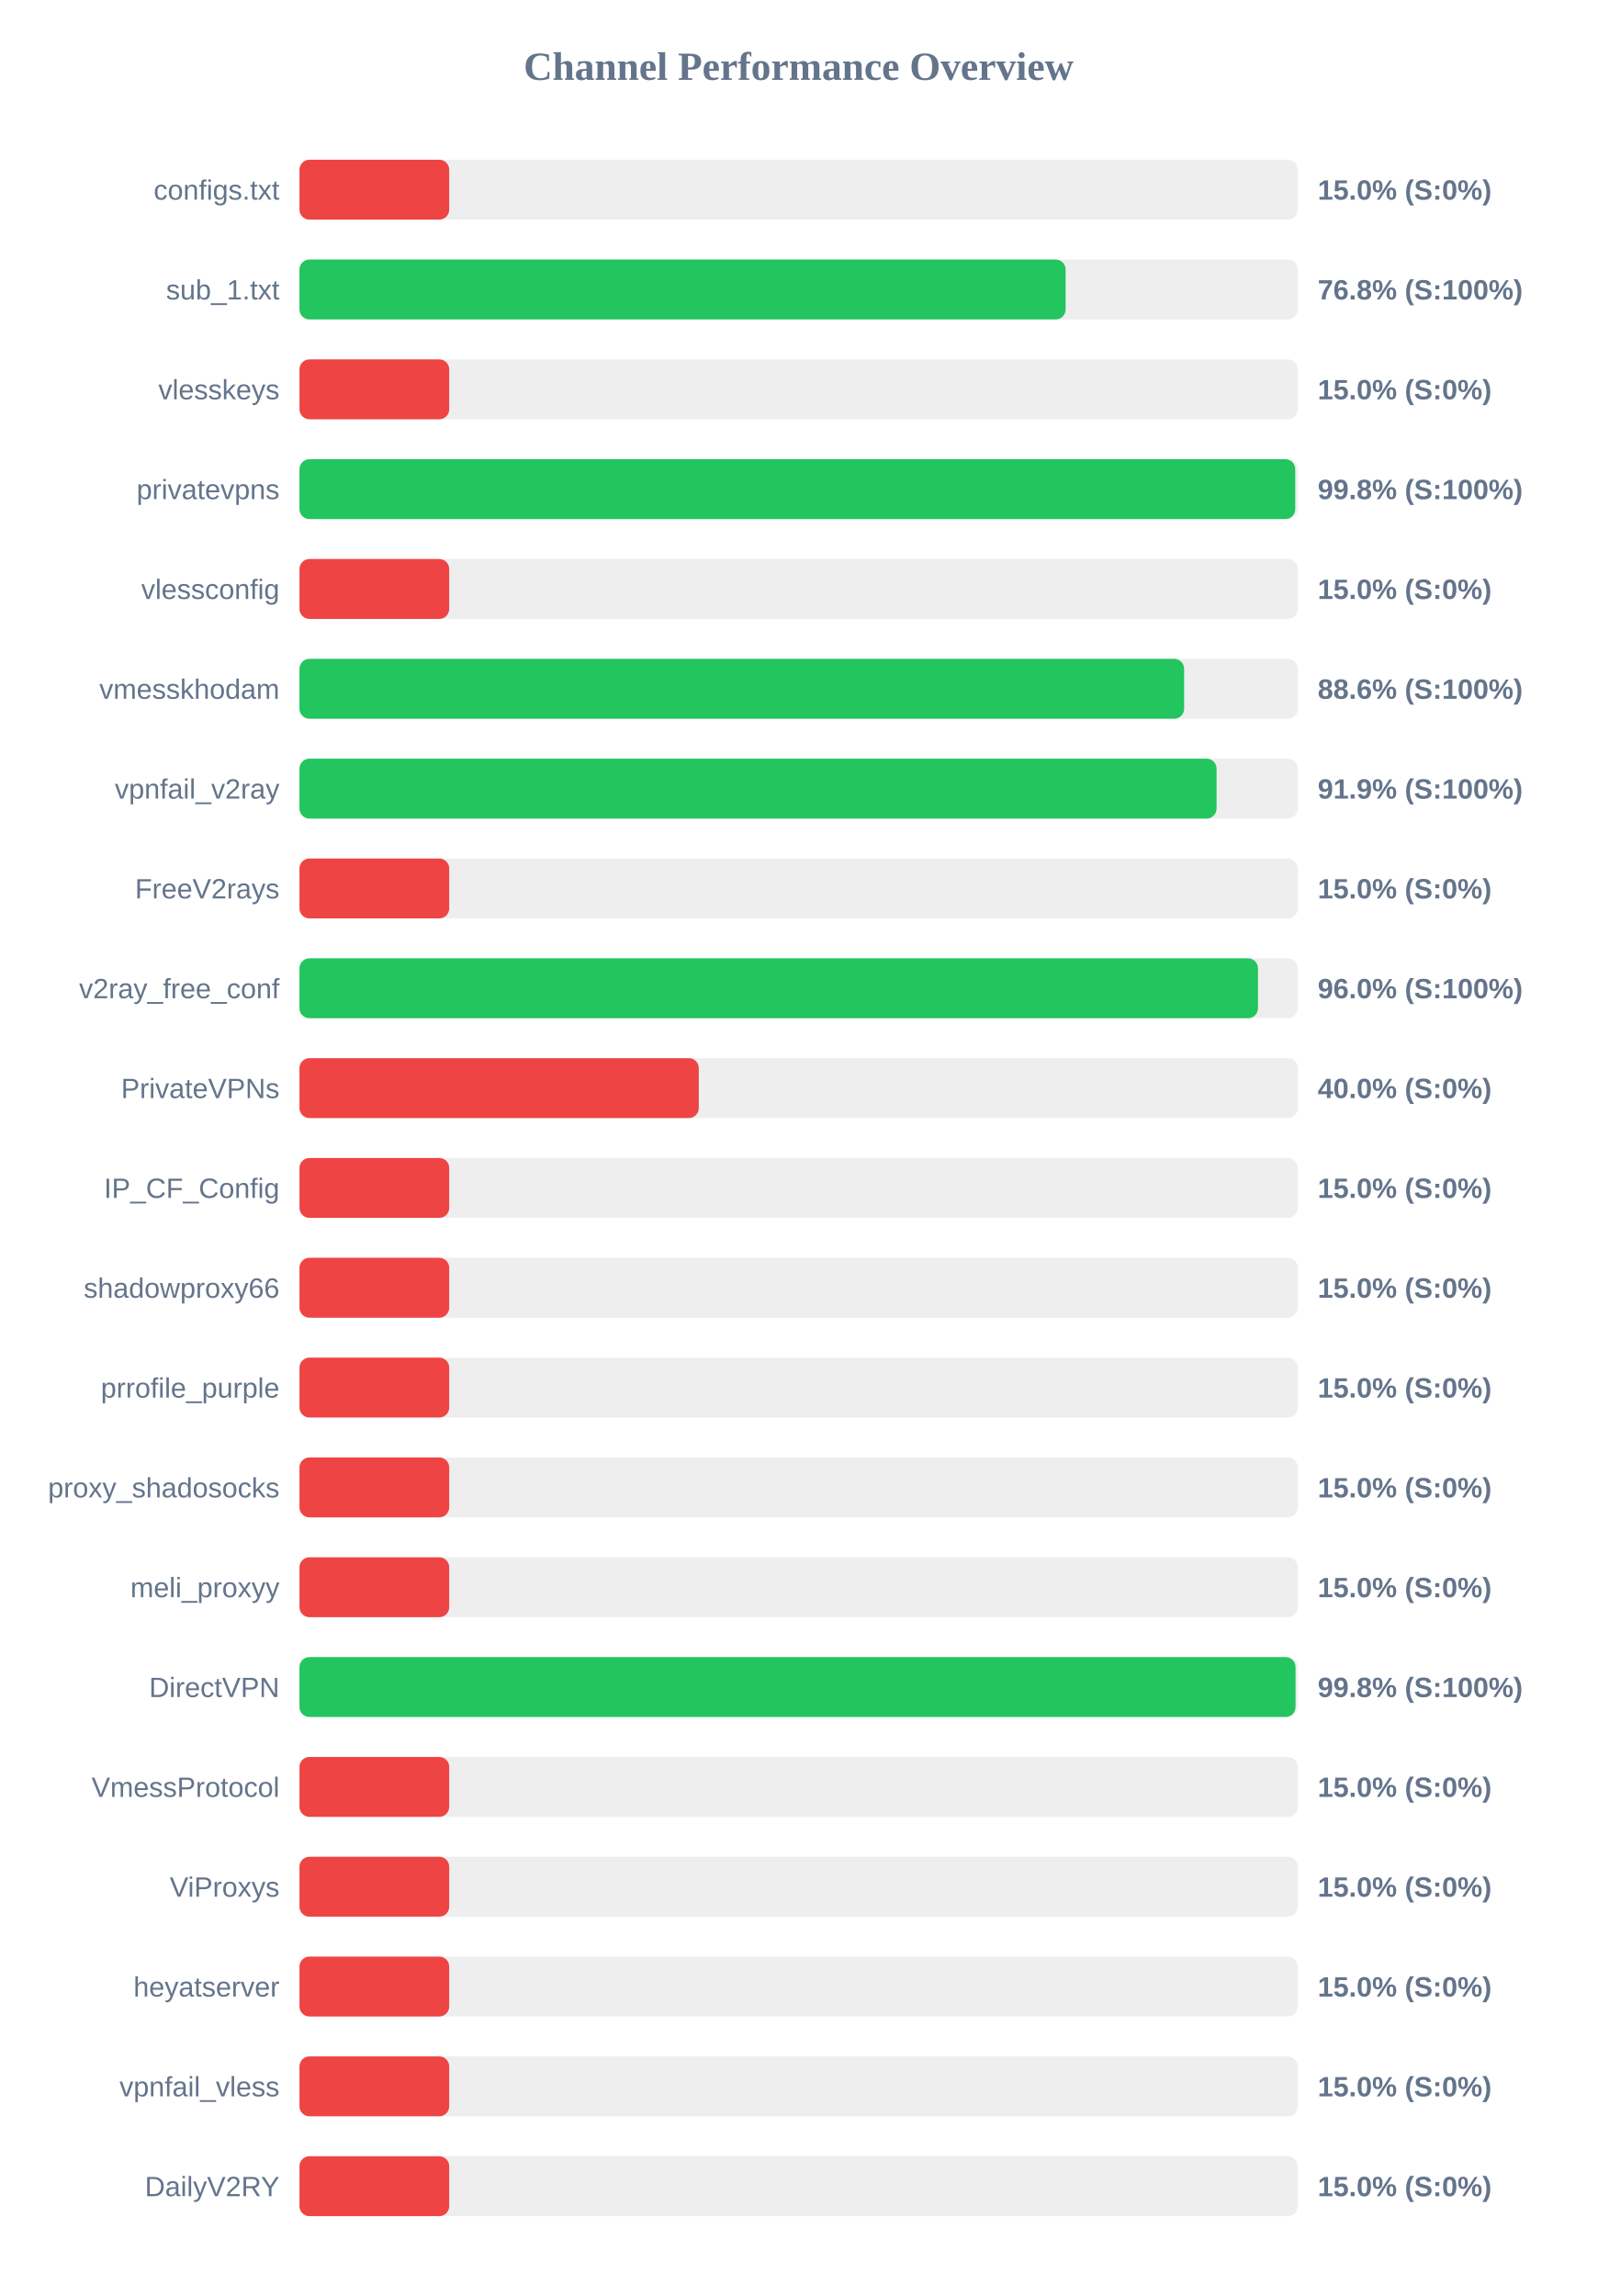
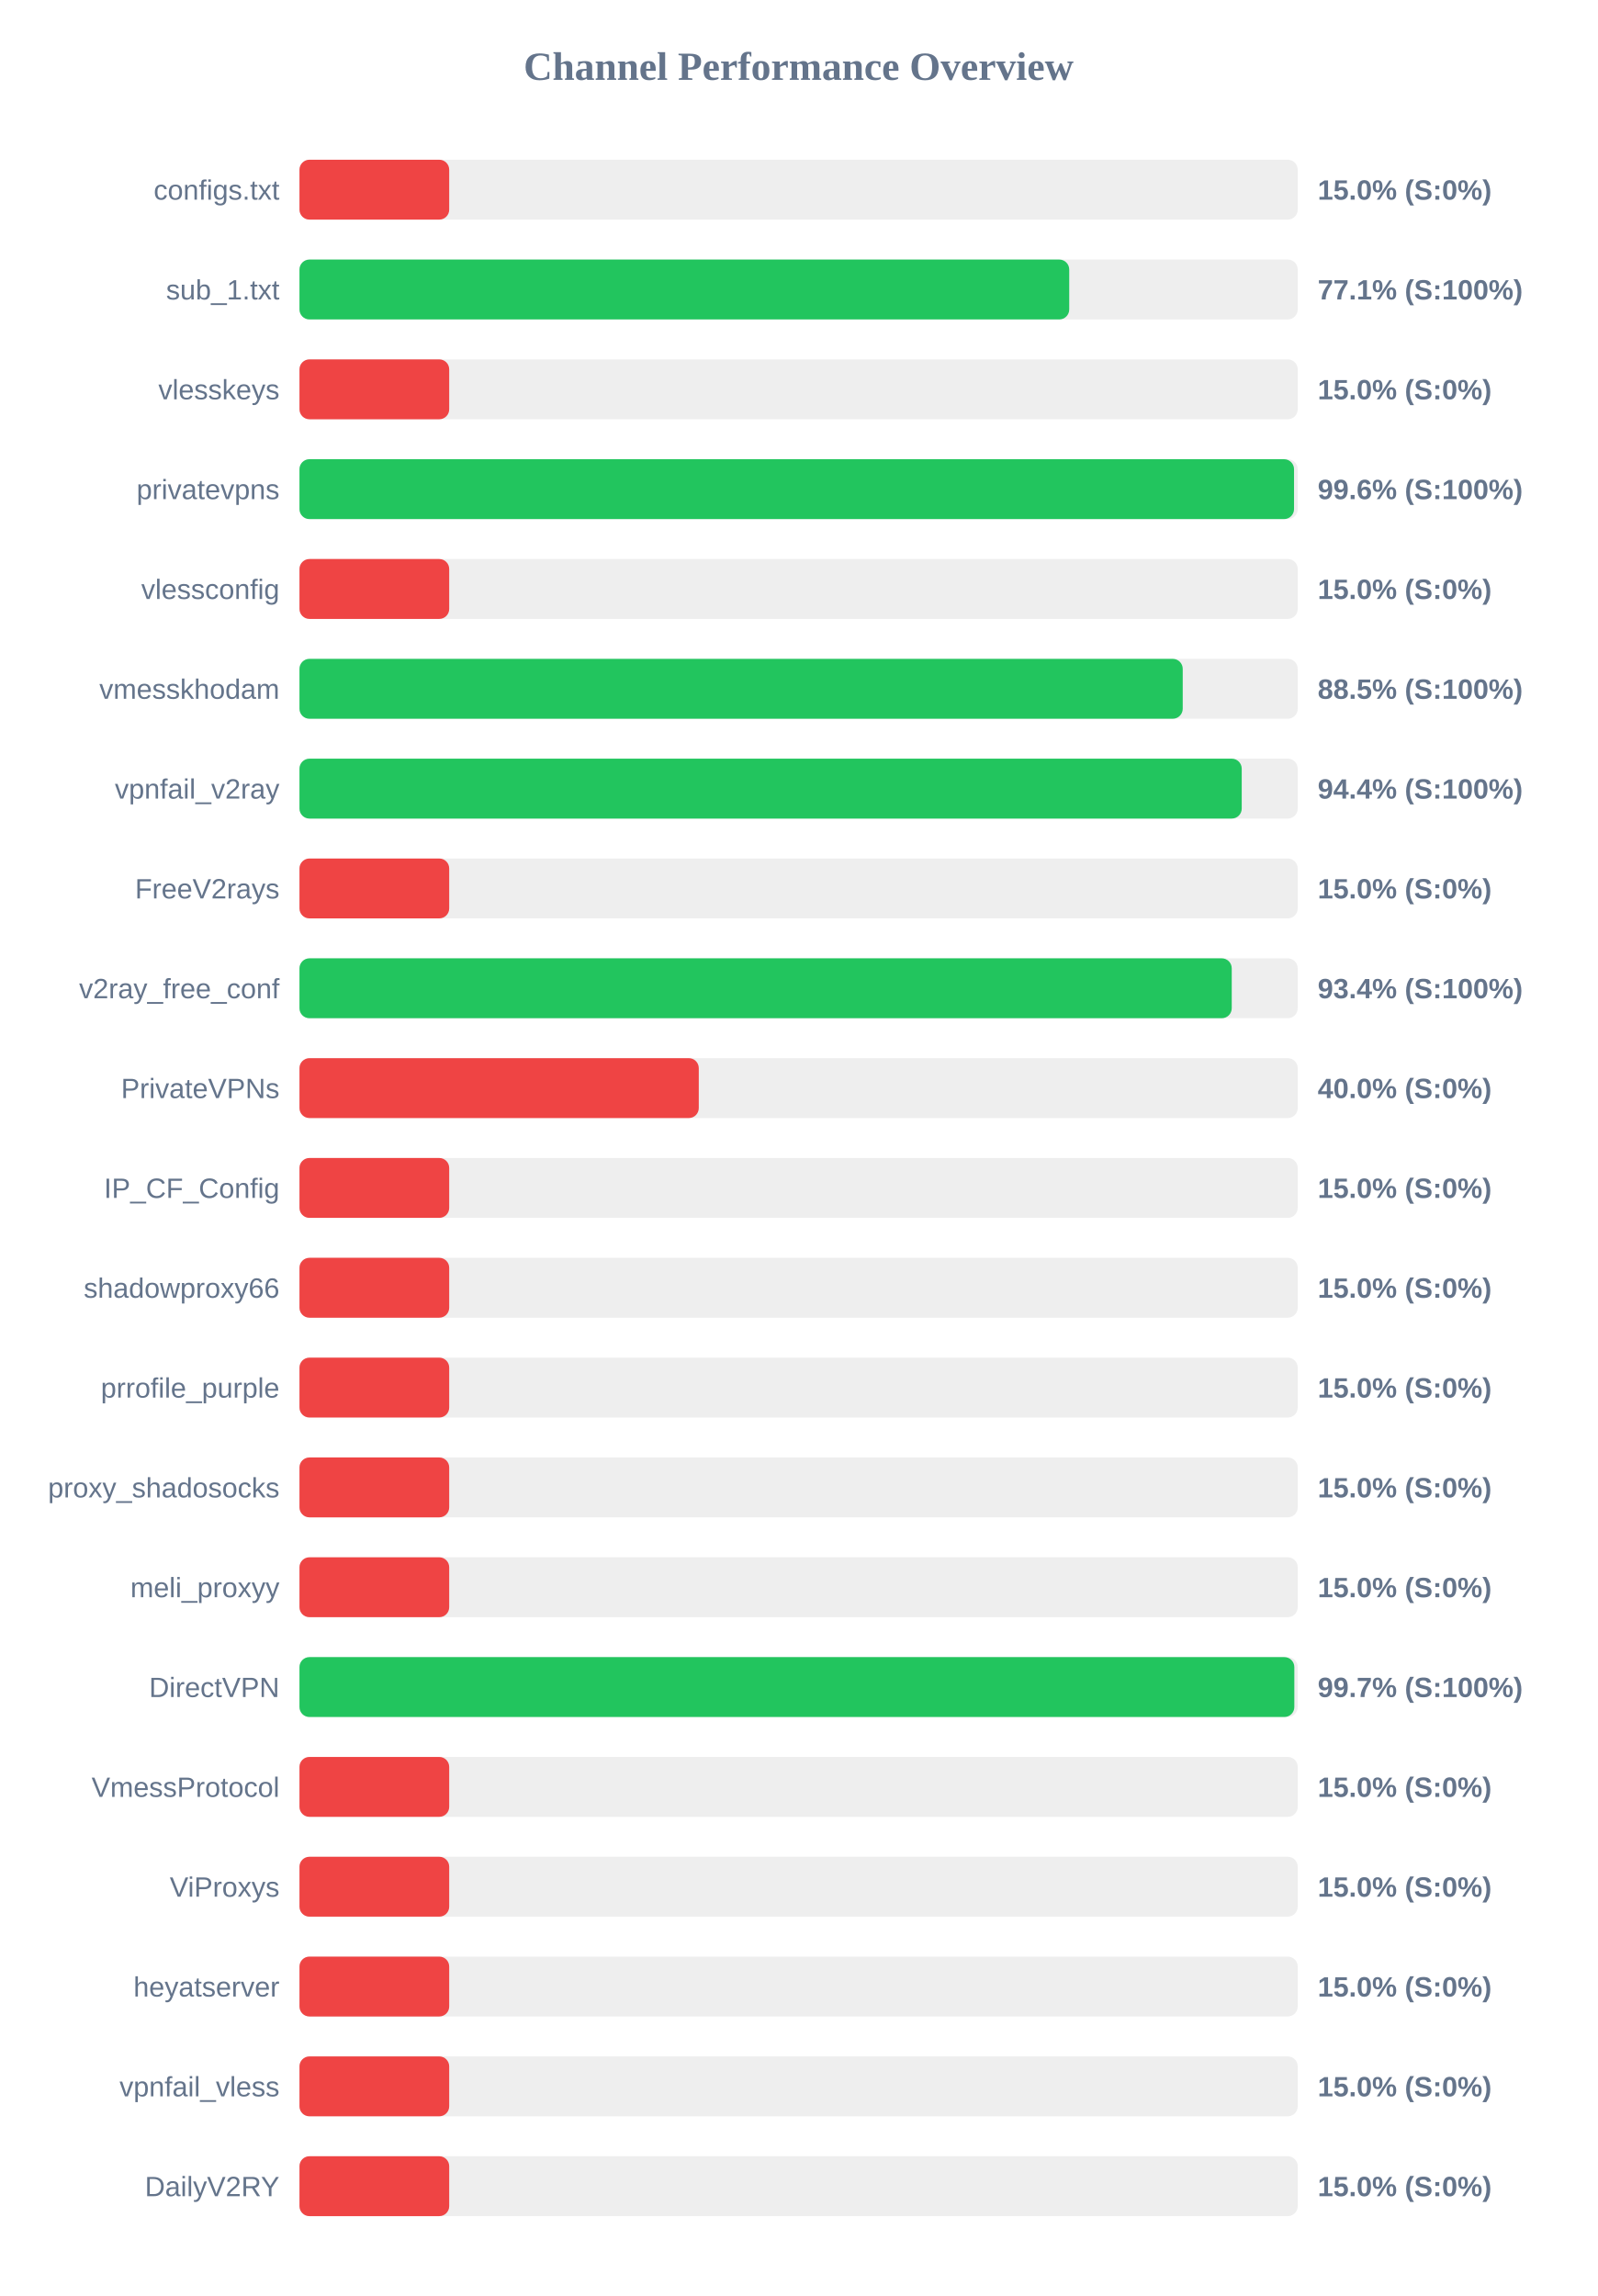
<svg xmlns="http://www.w3.org/2000/svg" width="800" height="1150" version="1.1">
  <style>
        .row { font: 14px Arial; fill: #64748b; }
        .score { font: bold 14px Arial; fill: #64748b; }
    </style>
  <text x="400" y="40" text-anchor="middle" font-size="20px" font-weight="bold" fill="#64748b">Channel Performance Overview</text>
  <rect x="150" y="80" width="500" height="30" fill="#eee" rx="5" />
  <rect x="150" y="80" width="75.0" height="30" fill="#ef4444" rx="5" />
  <text x="140" y="100" text-anchor="end" class="row">configs.txt</text>
  <text x="660" y="100" text-anchor="start" class="score">15.0% (S:0%)</text>
  <rect x="150" y="130" width="500" height="30" fill="#eee" rx="5" />
-   <rect x="150" y="130" width="383.75" height="30" fill="#22c55e" rx="5" />
+   <rect x="150" y="130" width="385.55" height="30" fill="#22c55e" rx="5" />
  <text x="140" y="150" text-anchor="end" class="row">sub_1.txt</text>
-   <text x="660" y="150" text-anchor="start" class="score">76.8% (S:100%)</text>
+   <text x="660" y="150" text-anchor="start" class="score">77.1% (S:100%)</text>
  <rect x="150" y="180" width="500" height="30" fill="#eee" rx="5" />
  <rect x="150" y="180" width="75.0" height="30" fill="#ef4444" rx="5" />
  <text x="140" y="200" text-anchor="end" class="row">vlesskeys</text>
  <text x="660" y="200" text-anchor="start" class="score">15.0% (S:0%)</text>
  <rect x="150" y="230" width="500" height="30" fill="#eee" rx="5" />
-   <rect x="150" y="230" width="498.75" height="30" fill="#22c55e" rx="5" />
+   <rect x="150" y="230" width="498.15" height="30" fill="#22c55e" rx="5" />
  <text x="140" y="250" text-anchor="end" class="row">privatevpns</text>
-   <text x="660" y="250" text-anchor="start" class="score">99.8% (S:100%)</text>
+   <text x="660" y="250" text-anchor="start" class="score">99.6% (S:100%)</text>
  <rect x="150" y="280" width="500" height="30" fill="#eee" rx="5" />
  <rect x="150" y="280" width="75.0" height="30" fill="#ef4444" rx="5" />
  <text x="140" y="300" text-anchor="end" class="row">vlessconfig</text>
  <text x="660" y="300" text-anchor="start" class="score">15.0% (S:0%)</text>
  <rect x="150" y="330" width="500" height="30" fill="#eee" rx="5" />
-   <rect x="150" y="330" width="443.1" height="30" fill="#22c55e" rx="5" />
+   <rect x="150" y="330" width="442.4" height="30" fill="#22c55e" rx="5" />
  <text x="140" y="350" text-anchor="end" class="row">vmesskhodam</text>
-   <text x="660" y="350" text-anchor="start" class="score">88.6% (S:100%)</text>
+   <text x="660" y="350" text-anchor="start" class="score">88.5% (S:100%)</text>
  <rect x="150" y="380" width="500" height="30" fill="#eee" rx="5" />
-   <rect x="150" y="380" width="459.35" height="30" fill="#22c55e" rx="5" />
+   <rect x="150" y="380" width="471.95" height="30" fill="#22c55e" rx="5" />
  <text x="140" y="400" text-anchor="end" class="row">vpnfail_v2ray</text>
-   <text x="660" y="400" text-anchor="start" class="score">91.9% (S:100%)</text>
+   <text x="660" y="400" text-anchor="start" class="score">94.4% (S:100%)</text>
  <rect x="150" y="430" width="500" height="30" fill="#eee" rx="5" />
  <rect x="150" y="430" width="75.0" height="30" fill="#ef4444" rx="5" />
  <text x="140" y="450" text-anchor="end" class="row">FreeV2rays</text>
  <text x="660" y="450" text-anchor="start" class="score">15.0% (S:0%)</text>
  <rect x="150" y="480" width="500" height="30" fill="#eee" rx="5" />
-   <rect x="150" y="480" width="480.1" height="30" fill="#22c55e" rx="5" />
+   <rect x="150" y="480" width="466.95" height="30" fill="#22c55e" rx="5" />
  <text x="140" y="500" text-anchor="end" class="row">v2ray_free_conf</text>
-   <text x="660" y="500" text-anchor="start" class="score">96.0% (S:100%)</text>
+   <text x="660" y="500" text-anchor="start" class="score">93.4% (S:100%)</text>
  <rect x="150" y="530" width="500" height="30" fill="#eee" rx="5" />
  <rect x="150" y="530" width="200.0" height="30" fill="#ef4444" rx="5" />
  <text x="140" y="550" text-anchor="end" class="row">PrivateVPNs</text>
  <text x="660" y="550" text-anchor="start" class="score">40.0% (S:0%)</text>
  <rect x="150" y="580" width="500" height="30" fill="#eee" rx="5" />
  <rect x="150" y="580" width="75.0" height="30" fill="#ef4444" rx="5" />
  <text x="140" y="600" text-anchor="end" class="row">IP_CF_Config</text>
  <text x="660" y="600" text-anchor="start" class="score">15.0% (S:0%)</text>
  <rect x="150" y="630" width="500" height="30" fill="#eee" rx="5" />
  <rect x="150" y="630" width="75.0" height="30" fill="#ef4444" rx="5" />
  <text x="140" y="650" text-anchor="end" class="row">shadowproxy66</text>
  <text x="660" y="650" text-anchor="start" class="score">15.0% (S:0%)</text>
  <rect x="150" y="680" width="500" height="30" fill="#eee" rx="5" />
  <rect x="150" y="680" width="75.0" height="30" fill="#ef4444" rx="5" />
  <text x="140" y="700" text-anchor="end" class="row">prrofile_purple</text>
  <text x="660" y="700" text-anchor="start" class="score">15.0% (S:0%)</text>
  <rect x="150" y="730" width="500" height="30" fill="#eee" rx="5" />
  <rect x="150" y="730" width="75.0" height="30" fill="#ef4444" rx="5" />
  <text x="140" y="750" text-anchor="end" class="row">proxy_shadosocks</text>
  <text x="660" y="750" text-anchor="start" class="score">15.0% (S:0%)</text>
  <rect x="150" y="780" width="500" height="30" fill="#eee" rx="5" />
  <rect x="150" y="780" width="75.0" height="30" fill="#ef4444" rx="5" />
  <text x="140" y="800" text-anchor="end" class="row">meli_proxyy</text>
  <text x="660" y="800" text-anchor="start" class="score">15.0% (S:0%)</text>
  <rect x="150" y="830" width="500" height="30" fill="#eee" rx="5" />
-   <rect x="150" y="830" width="498.9" height="30" fill="#22c55e" rx="5" />
+   <rect x="150" y="830" width="498.3" height="30" fill="#22c55e" rx="5" />
  <text x="140" y="850" text-anchor="end" class="row">DirectVPN</text>
-   <text x="660" y="850" text-anchor="start" class="score">99.8% (S:100%)</text>
+   <text x="660" y="850" text-anchor="start" class="score">99.7% (S:100%)</text>
  <rect x="150" y="880" width="500" height="30" fill="#eee" rx="5" />
  <rect x="150" y="880" width="75.0" height="30" fill="#ef4444" rx="5" />
  <text x="140" y="900" text-anchor="end" class="row">VmessProtocol</text>
  <text x="660" y="900" text-anchor="start" class="score">15.0% (S:0%)</text>
  <rect x="150" y="930" width="500" height="30" fill="#eee" rx="5" />
  <rect x="150" y="930" width="75.0" height="30" fill="#ef4444" rx="5" />
  <text x="140" y="950" text-anchor="end" class="row">ViProxys</text>
  <text x="660" y="950" text-anchor="start" class="score">15.0% (S:0%)</text>
  <rect x="150" y="980" width="500" height="30" fill="#eee" rx="5" />
  <rect x="150" y="980" width="75.0" height="30" fill="#ef4444" rx="5" />
  <text x="140" y="1000" text-anchor="end" class="row">heyatserver</text>
  <text x="660" y="1000" text-anchor="start" class="score">15.0% (S:0%)</text>
  <rect x="150" y="1030" width="500" height="30" fill="#eee" rx="5" />
  <rect x="150" y="1030" width="75.0" height="30" fill="#ef4444" rx="5" />
  <text x="140" y="1050" text-anchor="end" class="row">vpnfail_vless</text>
  <text x="660" y="1050" text-anchor="start" class="score">15.0% (S:0%)</text>
  <rect x="150" y="1080" width="500" height="30" fill="#eee" rx="5" />
  <rect x="150" y="1080" width="75.0" height="30" fill="#ef4444" rx="5" />
  <text x="140" y="1100" text-anchor="end" class="row">DailyV2RY</text>
  <text x="660" y="1100" text-anchor="start" class="score">15.0% (S:0%)</text>
</svg>
